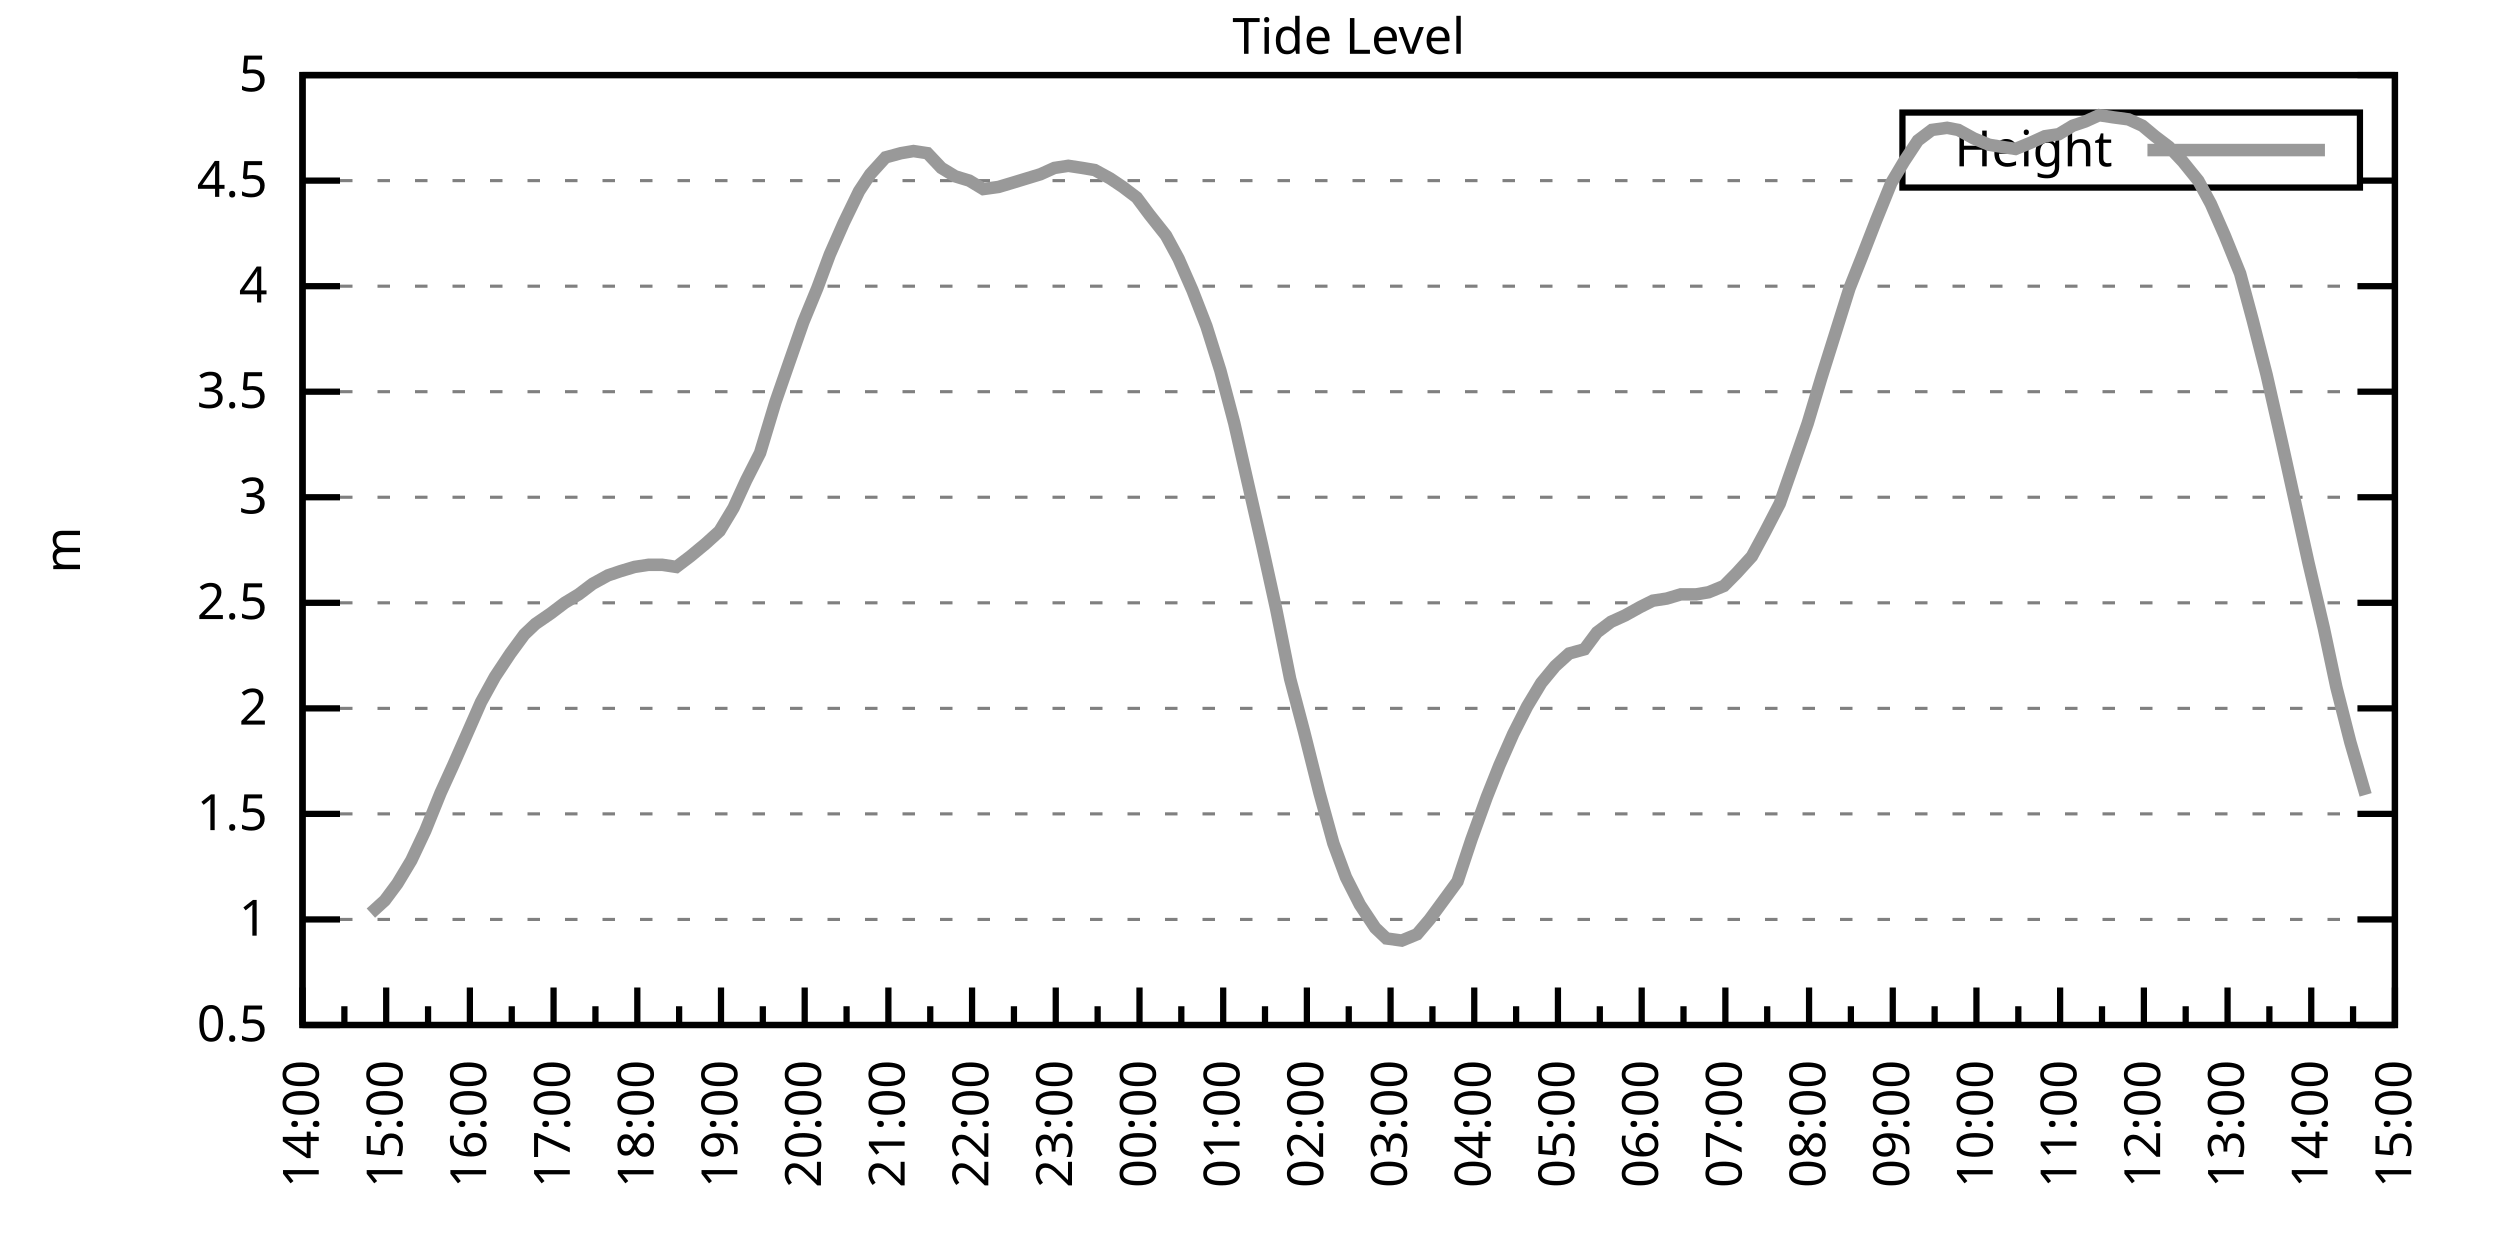
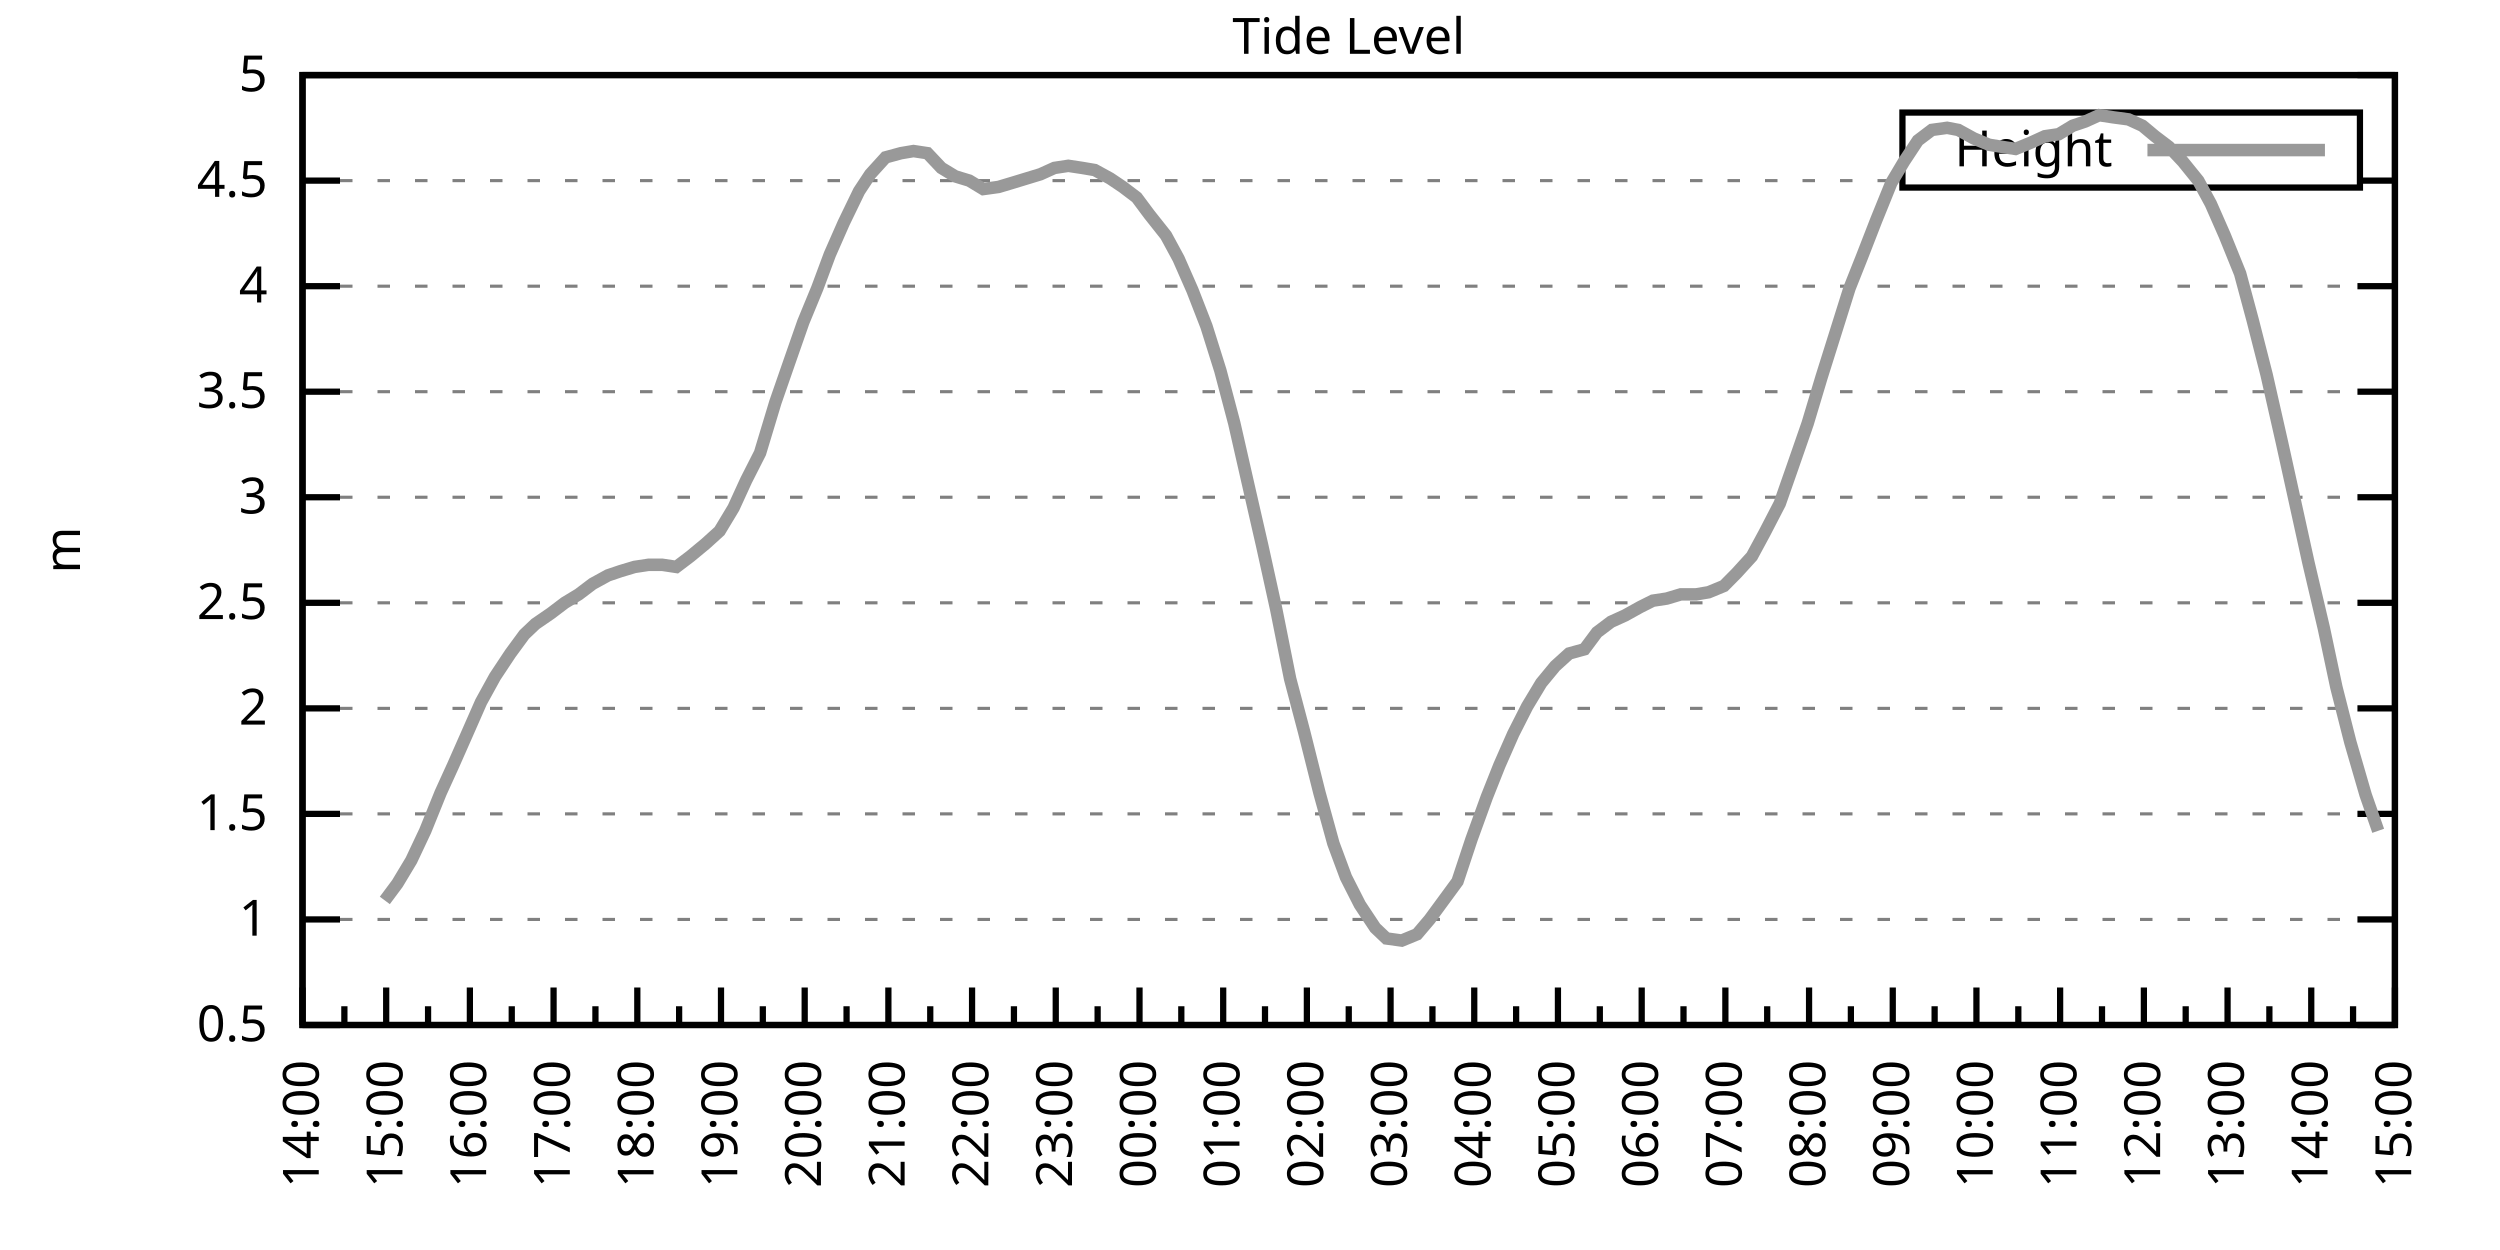
<svg xmlns="http://www.w3.org/2000/svg" xmlns:xlink="http://www.w3.org/1999/xlink" width="400" height="200" viewBox="0 0 400 200">
  <g id="gnuplot_canvas">
    <rect x="0" y="0" width="400" height="200" fill="none" />
    <defs>
      <circle id="gpDot" r="0.5" stroke-width="0.5" stroke="currentColor" />
      <path id="gpPt0" stroke-width="0.333" stroke="currentColor" d="M-1,0 h2 M0,-1 v2" />
      <path id="gpPt1" stroke-width="0.333" stroke="currentColor" d="M-1,-1 L1,1 M1,-1 L-1,1" />
      <path id="gpPt2" stroke-width="0.333" stroke="currentColor" d="M-1,0 L1,0 M0,-1 L0,1 M-1,-1 L1,1 M-1,1 L1,-1" />
      <rect id="gpPt3" stroke-width="0.333" stroke="currentColor" x="-1" y="-1" width="2" height="2" />
      <rect id="gpPt4" stroke-width="0.333" stroke="currentColor" fill="currentColor" x="-1" y="-1" width="2" height="2" />
      <circle id="gpPt5" stroke-width="0.333" stroke="currentColor" cx="0" cy="0" r="1" />
      <use xlink:href="#gpPt5" id="gpPt6" fill="currentColor" stroke="none" />
      <path id="gpPt7" stroke-width="0.333" stroke="currentColor" d="M0,-1.33 L-1.33,0.67 L1.33,0.67 z" />
      <use xlink:href="#gpPt7" id="gpPt8" fill="currentColor" stroke="none" />
      <use xlink:href="#gpPt7" id="gpPt9" stroke="currentColor" transform="rotate(180)" />
      <use xlink:href="#gpPt9" id="gpPt10" fill="currentColor" stroke="none" />
      <use xlink:href="#gpPt3" id="gpPt11" stroke="currentColor" transform="rotate(45)" />
      <use xlink:href="#gpPt11" id="gpPt12" fill="currentColor" stroke="none" />
      <path id="gpPt13" stroke-width="0.333" stroke="currentColor" d="M0,1.330 L1.265,0.411 L0.782,-1.067 L-0.782,-1.076 L-1.265,0.411 z" />
      <use xlink:href="#gpPt13" id="gpPt14" fill="currentColor" stroke="none" />
      <filter id="textbox" filterUnits="objectBoundingBox" x="0" y="0" height="1" width="1">
        <feFlood flood-color="white" flood-opacity="1" result="bgnd" />
        <feComposite in="SourceGraphic" in2="bgnd" operator="atop" />
      </filter>
      <filter id="greybox" filterUnits="objectBoundingBox" x="0" y="0" height="1" width="1">
        <feFlood flood-color="lightgrey" flood-opacity="1" result="grey" />
        <feComposite in="SourceGraphic" in2="grey" operator="atop" />
      </filter>
    </defs>
    <g fill="none" color="white" stroke="currentColor" stroke-width="1.00" stroke-linecap="butt" stroke-linejoin="miter">
</g>
    <g fill="none" color="black" stroke="currentColor" stroke-width="1.00" stroke-linecap="butt" stroke-linejoin="miter">
      <g stroke="none" shape-rendering="crispEdges">
        <polygon fill="rgb(255, 255, 255)" points="48.40,164.00 383.18,164.00 383.18,12.02 48.40,12.02 " />
      </g>
    </g>
    <g fill="none" color="black" stroke="currentColor" stroke-width="1.00" stroke-linecap="butt" stroke-linejoin="miter">
</g>
    <g fill="none" color="black" stroke="black" stroke-width="0.50" stroke-linecap="butt" stroke-linejoin="miter">
</g>
    <g fill="none" color="gray" stroke="currentColor" stroke-width="0.50" stroke-linecap="butt" stroke-linejoin="miter">
      <path stroke="gray" stroke-dasharray="2,4" class="gridline" d="M48.40,164.00 L383.19,164.00  " />
    </g>
    <g fill="none" color="gray" stroke="gray" stroke-width="1.00" stroke-linecap="butt" stroke-linejoin="miter">
</g>
    <g fill="none" color="black" stroke="currentColor" stroke-width="1.00" stroke-linecap="butt" stroke-linejoin="miter">
      <path stroke="black" d="M48.40,164.00 L54.40,164.00 M383.19,164.00 L377.19,164.00  " />
      <g transform="translate(42.80,166.60)" stroke="none" fill="black" font-family="Sans" font-size="8.00" text-anchor="end">
        <text>
          <tspan font-family="Sans"> 0.5</tspan>
        </text>
      </g>
    </g>
    <g fill="none" color="black" stroke="currentColor" stroke-width="1.00" stroke-linecap="butt" stroke-linejoin="miter">
</g>
    <g fill="none" color="black" stroke="black" stroke-width="0.50" stroke-linecap="butt" stroke-linejoin="miter">
</g>
    <g fill="none" color="gray" stroke="currentColor" stroke-width="0.50" stroke-linecap="butt" stroke-linejoin="miter">
      <path stroke="gray" stroke-dasharray="2,4" class="gridline" d="M48.40,147.11 L383.19,147.11  " />
    </g>
    <g fill="none" color="gray" stroke="gray" stroke-width="1.00" stroke-linecap="butt" stroke-linejoin="miter">
</g>
    <g fill="none" color="black" stroke="currentColor" stroke-width="1.00" stroke-linecap="butt" stroke-linejoin="miter">
      <path stroke="black" d="M48.40,147.11 L54.40,147.11 M383.19,147.11 L377.19,147.11  " />
      <g transform="translate(42.80,149.71)" stroke="none" fill="black" font-family="Sans" font-size="8.00" text-anchor="end">
        <text>
          <tspan font-family="Sans"> 1</tspan>
        </text>
      </g>
    </g>
    <g fill="none" color="black" stroke="currentColor" stroke-width="1.00" stroke-linecap="butt" stroke-linejoin="miter">
</g>
    <g fill="none" color="black" stroke="black" stroke-width="0.50" stroke-linecap="butt" stroke-linejoin="miter">
</g>
    <g fill="none" color="gray" stroke="currentColor" stroke-width="0.50" stroke-linecap="butt" stroke-linejoin="miter">
      <path stroke="gray" stroke-dasharray="2,4" class="gridline" d="M48.40,130.22 L383.19,130.22  " />
    </g>
    <g fill="none" color="gray" stroke="gray" stroke-width="1.00" stroke-linecap="butt" stroke-linejoin="miter">
</g>
    <g fill="none" color="black" stroke="currentColor" stroke-width="1.00" stroke-linecap="butt" stroke-linejoin="miter">
      <path stroke="black" d="M48.40,130.22 L54.40,130.22 M383.19,130.22 L377.19,130.22  " />
      <g transform="translate(42.80,132.82)" stroke="none" fill="black" font-family="Sans" font-size="8.00" text-anchor="end">
        <text>
          <tspan font-family="Sans"> 1.5</tspan>
        </text>
      </g>
    </g>
    <g fill="none" color="black" stroke="currentColor" stroke-width="1.00" stroke-linecap="butt" stroke-linejoin="miter">
</g>
    <g fill="none" color="black" stroke="black" stroke-width="0.50" stroke-linecap="butt" stroke-linejoin="miter">
</g>
    <g fill="none" color="gray" stroke="currentColor" stroke-width="0.50" stroke-linecap="butt" stroke-linejoin="miter">
      <path stroke="gray" stroke-dasharray="2,4" class="gridline" d="M48.40,113.34 L383.19,113.34  " />
    </g>
    <g fill="none" color="gray" stroke="gray" stroke-width="1.00" stroke-linecap="butt" stroke-linejoin="miter">
</g>
    <g fill="none" color="black" stroke="currentColor" stroke-width="1.00" stroke-linecap="butt" stroke-linejoin="miter">
      <path stroke="black" d="M48.40,113.34 L54.40,113.34 M383.19,113.34 L377.19,113.34  " />
      <g transform="translate(42.80,115.94)" stroke="none" fill="black" font-family="Sans" font-size="8.00" text-anchor="end">
        <text>
          <tspan font-family="Sans"> 2</tspan>
        </text>
      </g>
    </g>
    <g fill="none" color="black" stroke="currentColor" stroke-width="1.00" stroke-linecap="butt" stroke-linejoin="miter">
</g>
    <g fill="none" color="black" stroke="black" stroke-width="0.50" stroke-linecap="butt" stroke-linejoin="miter">
</g>
    <g fill="none" color="gray" stroke="currentColor" stroke-width="0.50" stroke-linecap="butt" stroke-linejoin="miter">
      <path stroke="gray" stroke-dasharray="2,4" class="gridline" d="M48.40,96.45 L383.19,96.45  " />
    </g>
    <g fill="none" color="gray" stroke="gray" stroke-width="1.00" stroke-linecap="butt" stroke-linejoin="miter">
</g>
    <g fill="none" color="black" stroke="currentColor" stroke-width="1.00" stroke-linecap="butt" stroke-linejoin="miter">
      <path stroke="black" d="M48.40,96.45 L54.40,96.45 M383.19,96.45 L377.19,96.45  " />
      <g transform="translate(42.80,99.05)" stroke="none" fill="black" font-family="Sans" font-size="8.00" text-anchor="end">
        <text>
          <tspan font-family="Sans"> 2.5</tspan>
        </text>
      </g>
    </g>
    <g fill="none" color="black" stroke="currentColor" stroke-width="1.00" stroke-linecap="butt" stroke-linejoin="miter">
</g>
    <g fill="none" color="black" stroke="black" stroke-width="0.50" stroke-linecap="butt" stroke-linejoin="miter">
</g>
    <g fill="none" color="gray" stroke="currentColor" stroke-width="0.50" stroke-linecap="butt" stroke-linejoin="miter">
      <path stroke="gray" stroke-dasharray="2,4" class="gridline" d="M48.40,79.56 L383.19,79.56  " />
    </g>
    <g fill="none" color="gray" stroke="gray" stroke-width="1.00" stroke-linecap="butt" stroke-linejoin="miter">
</g>
    <g fill="none" color="black" stroke="currentColor" stroke-width="1.00" stroke-linecap="butt" stroke-linejoin="miter">
      <path stroke="black" d="M48.40,79.56 L54.40,79.56 M383.19,79.56 L377.19,79.56  " />
      <g transform="translate(42.80,82.16)" stroke="none" fill="black" font-family="Sans" font-size="8.00" text-anchor="end">
        <text>
          <tspan font-family="Sans"> 3</tspan>
        </text>
      </g>
    </g>
    <g fill="none" color="black" stroke="currentColor" stroke-width="1.00" stroke-linecap="butt" stroke-linejoin="miter">
</g>
    <g fill="none" color="black" stroke="black" stroke-width="0.50" stroke-linecap="butt" stroke-linejoin="miter">
</g>
    <g fill="none" color="gray" stroke="currentColor" stroke-width="0.50" stroke-linecap="butt" stroke-linejoin="miter">
      <path stroke="gray" stroke-dasharray="2,4" class="gridline" d="M48.40,62.67 L383.19,62.67  " />
    </g>
    <g fill="none" color="gray" stroke="gray" stroke-width="1.00" stroke-linecap="butt" stroke-linejoin="miter">
</g>
    <g fill="none" color="black" stroke="currentColor" stroke-width="1.00" stroke-linecap="butt" stroke-linejoin="miter">
      <path stroke="black" d="M48.40,62.67 L54.40,62.67 M383.19,62.67 L377.19,62.67  " />
      <g transform="translate(42.80,65.27)" stroke="none" fill="black" font-family="Sans" font-size="8.00" text-anchor="end">
        <text>
          <tspan font-family="Sans"> 3.5</tspan>
        </text>
      </g>
    </g>
    <g fill="none" color="black" stroke="currentColor" stroke-width="1.00" stroke-linecap="butt" stroke-linejoin="miter">
</g>
    <g fill="none" color="black" stroke="black" stroke-width="0.50" stroke-linecap="butt" stroke-linejoin="miter">
</g>
    <g fill="none" color="gray" stroke="currentColor" stroke-width="0.50" stroke-linecap="butt" stroke-linejoin="miter">
      <path stroke="gray" stroke-dasharray="2,4" class="gridline" d="M48.40,45.79 L383.19,45.79  " />
    </g>
    <g fill="none" color="gray" stroke="gray" stroke-width="1.00" stroke-linecap="butt" stroke-linejoin="miter">
</g>
    <g fill="none" color="black" stroke="currentColor" stroke-width="1.00" stroke-linecap="butt" stroke-linejoin="miter">
      <path stroke="black" d="M48.40,45.79 L54.40,45.79 M383.19,45.79 L377.19,45.79  " />
      <g transform="translate(42.80,48.39)" stroke="none" fill="black" font-family="Sans" font-size="8.00" text-anchor="end">
        <text>
          <tspan font-family="Sans"> 4</tspan>
        </text>
      </g>
    </g>
    <g fill="none" color="black" stroke="currentColor" stroke-width="1.00" stroke-linecap="butt" stroke-linejoin="miter">
</g>
    <g fill="none" color="black" stroke="black" stroke-width="0.50" stroke-linecap="butt" stroke-linejoin="miter">
</g>
    <g fill="none" color="gray" stroke="currentColor" stroke-width="0.50" stroke-linecap="butt" stroke-linejoin="miter">
      <path stroke="gray" stroke-dasharray="2,4" class="gridline" d="M48.40,28.90 L304.39,28.90 M377.59,28.90 L383.19,28.90  " />
    </g>
    <g fill="none" color="gray" stroke="gray" stroke-width="1.00" stroke-linecap="butt" stroke-linejoin="miter">
</g>
    <g fill="none" color="black" stroke="currentColor" stroke-width="1.00" stroke-linecap="butt" stroke-linejoin="miter">
      <path stroke="black" d="M48.40,28.90 L54.40,28.90 M383.19,28.90 L377.19,28.90  " />
      <g transform="translate(42.80,31.50)" stroke="none" fill="black" font-family="Sans" font-size="8.00" text-anchor="end">
        <text>
          <tspan font-family="Sans"> 4.5</tspan>
        </text>
      </g>
    </g>
    <g fill="none" color="black" stroke="currentColor" stroke-width="1.00" stroke-linecap="butt" stroke-linejoin="miter">
</g>
    <g fill="none" color="black" stroke="black" stroke-width="0.50" stroke-linecap="butt" stroke-linejoin="miter">
</g>
    <g fill="none" color="gray" stroke="currentColor" stroke-width="0.50" stroke-linecap="butt" stroke-linejoin="miter">
      <path stroke="gray" stroke-dasharray="2,4" class="gridline" d="M48.40,12.01 L383.19,12.01  " />
    </g>
    <g fill="none" color="gray" stroke="gray" stroke-width="1.00" stroke-linecap="butt" stroke-linejoin="miter">
</g>
    <g fill="none" color="black" stroke="currentColor" stroke-width="1.00" stroke-linecap="butt" stroke-linejoin="miter">
      <path stroke="black" d="M48.40,12.01 L54.40,12.01 M383.19,12.01 L377.19,12.01  " />
      <g transform="translate(42.80,14.61)" stroke="none" fill="black" font-family="Sans" font-size="8.00" text-anchor="end">
        <text>
          <tspan font-family="Sans"> 5</tspan>
        </text>
      </g>
    </g>
    <g fill="none" color="black" stroke="currentColor" stroke-width="1.00" stroke-linecap="butt" stroke-linejoin="miter">
      <path stroke="black" d="M48.40,164.00 L48.40,158.00  " />
      <g transform="translate(51.00,169.60) rotate(270)" stroke="none" fill="black" font-family="Sans" font-size="8.00" text-anchor="end">
        <text>
          <tspan font-family="Sans">14:00</tspan>
        </text>
      </g>
    </g>
    <g fill="none" color="black" stroke="currentColor" stroke-width="1.00" stroke-linecap="butt" stroke-linejoin="miter">
      <path stroke="black" d="M55.10,164.00 L55.10,161.00 M61.79,164.00 L61.79,158.00  " />
      <g transform="translate(64.39,169.60) rotate(270)" stroke="none" fill="black" font-family="Sans" font-size="8.00" text-anchor="end">
        <text>
          <tspan font-family="Sans">15:00</tspan>
        </text>
      </g>
    </g>
    <g fill="none" color="black" stroke="currentColor" stroke-width="1.00" stroke-linecap="butt" stroke-linejoin="miter">
      <path stroke="black" d="M68.49,164.00 L68.49,161.00 M75.18,164.00 L75.18,158.00  " />
      <g transform="translate(77.78,169.60) rotate(270)" stroke="none" fill="black" font-family="Sans" font-size="8.00" text-anchor="end">
        <text>
          <tspan font-family="Sans">16:00</tspan>
        </text>
      </g>
    </g>
    <g fill="none" color="black" stroke="currentColor" stroke-width="1.00" stroke-linecap="butt" stroke-linejoin="miter">
      <path stroke="black" d="M81.88,164.00 L81.88,161.00 M88.57,164.00 L88.57,158.00  " />
      <g transform="translate(91.17,169.60) rotate(270)" stroke="none" fill="black" font-family="Sans" font-size="8.00" text-anchor="end">
        <text>
          <tspan font-family="Sans">17:00</tspan>
        </text>
      </g>
    </g>
    <g fill="none" color="black" stroke="currentColor" stroke-width="1.00" stroke-linecap="butt" stroke-linejoin="miter">
      <path stroke="black" d="M95.27,164.00 L95.27,161.00 M101.97,164.00 L101.97,158.00  " />
      <g transform="translate(104.57,169.60) rotate(270)" stroke="none" fill="black" font-family="Sans" font-size="8.00" text-anchor="end">
        <text>
          <tspan font-family="Sans">18:00</tspan>
        </text>
      </g>
    </g>
    <g fill="none" color="black" stroke="currentColor" stroke-width="1.00" stroke-linecap="butt" stroke-linejoin="miter">
      <path stroke="black" d="M108.66,164.00 L108.66,161.00 M115.36,164.00 L115.36,158.00  " />
      <g transform="translate(117.96,169.60) rotate(270)" stroke="none" fill="black" font-family="Sans" font-size="8.00" text-anchor="end">
        <text>
          <tspan font-family="Sans">19:00</tspan>
        </text>
      </g>
    </g>
    <g fill="none" color="black" stroke="currentColor" stroke-width="1.00" stroke-linecap="butt" stroke-linejoin="miter">
      <path stroke="black" d="M122.05,164.00 L122.05,161.00 M128.75,164.00 L128.75,158.00  " />
      <g transform="translate(131.35,169.60) rotate(270)" stroke="none" fill="black" font-family="Sans" font-size="8.00" text-anchor="end">
        <text>
          <tspan font-family="Sans">20:00</tspan>
        </text>
      </g>
    </g>
    <g fill="none" color="black" stroke="currentColor" stroke-width="1.00" stroke-linecap="butt" stroke-linejoin="miter">
      <path stroke="black" d="M135.45,164.00 L135.45,161.00 M142.14,164.00 L142.14,158.00  " />
      <g transform="translate(144.74,169.60) rotate(270)" stroke="none" fill="black" font-family="Sans" font-size="8.00" text-anchor="end">
        <text>
          <tspan font-family="Sans">21:00</tspan>
        </text>
      </g>
    </g>
    <g fill="none" color="black" stroke="currentColor" stroke-width="1.00" stroke-linecap="butt" stroke-linejoin="miter">
      <path stroke="black" d="M148.84,164.00 L148.84,161.00 M155.53,164.00 L155.53,158.00  " />
      <g transform="translate(158.13,169.60) rotate(270)" stroke="none" fill="black" font-family="Sans" font-size="8.00" text-anchor="end">
        <text>
          <tspan font-family="Sans">22:00</tspan>
        </text>
      </g>
    </g>
    <g fill="none" color="black" stroke="currentColor" stroke-width="1.00" stroke-linecap="butt" stroke-linejoin="miter">
      <path stroke="black" d="M162.23,164.00 L162.23,161.00 M168.92,164.00 L168.92,158.00  " />
      <g transform="translate(171.52,169.60) rotate(270)" stroke="none" fill="black" font-family="Sans" font-size="8.00" text-anchor="end">
        <text>
          <tspan font-family="Sans">23:00</tspan>
        </text>
      </g>
    </g>
    <g fill="none" color="black" stroke="currentColor" stroke-width="1.00" stroke-linecap="butt" stroke-linejoin="miter">
      <path stroke="black" d="M175.62,164.00 L175.62,161.00 M182.32,164.00 L182.32,158.00  " />
      <g transform="translate(184.92,169.60) rotate(270)" stroke="none" fill="black" font-family="Sans" font-size="8.00" text-anchor="end">
        <text>
          <tspan font-family="Sans">00:00</tspan>
        </text>
      </g>
    </g>
    <g fill="none" color="black" stroke="currentColor" stroke-width="1.00" stroke-linecap="butt" stroke-linejoin="miter">
      <path stroke="black" d="M189.01,164.00 L189.01,161.00 M195.71,164.00 L195.71,158.00  " />
      <g transform="translate(198.31,169.60) rotate(270)" stroke="none" fill="black" font-family="Sans" font-size="8.00" text-anchor="end">
        <text>
          <tspan font-family="Sans">01:00</tspan>
        </text>
      </g>
    </g>
    <g fill="none" color="black" stroke="currentColor" stroke-width="1.00" stroke-linecap="butt" stroke-linejoin="miter">
      <path stroke="black" d="M202.40,164.00 L202.40,161.00 M209.10,164.00 L209.10,158.00  " />
      <g transform="translate(211.70,169.60) rotate(270)" stroke="none" fill="black" font-family="Sans" font-size="8.00" text-anchor="end">
        <text>
          <tspan font-family="Sans">02:00</tspan>
        </text>
      </g>
    </g>
    <g fill="none" color="black" stroke="currentColor" stroke-width="1.00" stroke-linecap="butt" stroke-linejoin="miter">
      <path stroke="black" d="M215.80,164.00 L215.80,161.00 M222.49,164.00 L222.49,158.00  " />
      <g transform="translate(225.09,169.60) rotate(270)" stroke="none" fill="black" font-family="Sans" font-size="8.00" text-anchor="end">
        <text>
          <tspan font-family="Sans">03:00</tspan>
        </text>
      </g>
    </g>
    <g fill="none" color="black" stroke="currentColor" stroke-width="1.00" stroke-linecap="butt" stroke-linejoin="miter">
      <path stroke="black" d="M229.19,164.00 L229.19,161.00 M235.88,164.00 L235.88,158.00  " />
      <g transform="translate(238.48,169.60) rotate(270)" stroke="none" fill="black" font-family="Sans" font-size="8.00" text-anchor="end">
        <text>
          <tspan font-family="Sans">04:00</tspan>
        </text>
      </g>
    </g>
    <g fill="none" color="black" stroke="currentColor" stroke-width="1.00" stroke-linecap="butt" stroke-linejoin="miter">
      <path stroke="black" d="M242.58,164.00 L242.58,161.00 M249.27,164.00 L249.27,158.00  " />
      <g transform="translate(251.87,169.60) rotate(270)" stroke="none" fill="black" font-family="Sans" font-size="8.00" text-anchor="end">
        <text>
          <tspan font-family="Sans">05:00</tspan>
        </text>
      </g>
    </g>
    <g fill="none" color="black" stroke="currentColor" stroke-width="1.00" stroke-linecap="butt" stroke-linejoin="miter">
      <path stroke="black" d="M255.97,164.00 L255.97,161.00 M262.67,164.00 L262.67,158.00  " />
      <g transform="translate(265.27,169.60) rotate(270)" stroke="none" fill="black" font-family="Sans" font-size="8.00" text-anchor="end">
        <text>
          <tspan font-family="Sans">06:00</tspan>
        </text>
      </g>
    </g>
    <g fill="none" color="black" stroke="currentColor" stroke-width="1.00" stroke-linecap="butt" stroke-linejoin="miter">
      <path stroke="black" d="M269.36,164.00 L269.36,161.00 M276.06,164.00 L276.06,158.00  " />
      <g transform="translate(278.66,169.60) rotate(270)" stroke="none" fill="black" font-family="Sans" font-size="8.00" text-anchor="end">
        <text>
          <tspan font-family="Sans">07:00</tspan>
        </text>
      </g>
    </g>
    <g fill="none" color="black" stroke="currentColor" stroke-width="1.00" stroke-linecap="butt" stroke-linejoin="miter">
      <path stroke="black" d="M282.75,164.00 L282.75,161.00 M289.45,164.00 L289.45,158.00  " />
      <g transform="translate(292.05,169.60) rotate(270)" stroke="none" fill="black" font-family="Sans" font-size="8.00" text-anchor="end">
        <text>
          <tspan font-family="Sans">08:00</tspan>
        </text>
      </g>
    </g>
    <g fill="none" color="black" stroke="currentColor" stroke-width="1.00" stroke-linecap="butt" stroke-linejoin="miter">
      <path stroke="black" d="M296.14,164.00 L296.14,161.00 M302.84,164.00 L302.84,158.00  " />
      <g transform="translate(305.44,169.60) rotate(270)" stroke="none" fill="black" font-family="Sans" font-size="8.00" text-anchor="end">
        <text>
          <tspan font-family="Sans">09:00</tspan>
        </text>
      </g>
    </g>
    <g fill="none" color="black" stroke="currentColor" stroke-width="1.00" stroke-linecap="butt" stroke-linejoin="miter">
      <path stroke="black" d="M309.54,164.00 L309.54,161.00 M316.23,164.00 L316.23,158.00  " />
      <g transform="translate(318.83,169.60) rotate(270)" stroke="none" fill="black" font-family="Sans" font-size="8.00" text-anchor="end">
        <text>
          <tspan font-family="Sans">10:00</tspan>
        </text>
      </g>
    </g>
    <g fill="none" color="black" stroke="currentColor" stroke-width="1.00" stroke-linecap="butt" stroke-linejoin="miter">
      <path stroke="black" d="M322.93,164.00 L322.93,161.00 M329.62,164.00 L329.62,158.00  " />
      <g transform="translate(332.22,169.60) rotate(270)" stroke="none" fill="black" font-family="Sans" font-size="8.00" text-anchor="end">
        <text>
          <tspan font-family="Sans">11:00</tspan>
        </text>
      </g>
    </g>
    <g fill="none" color="black" stroke="currentColor" stroke-width="1.00" stroke-linecap="butt" stroke-linejoin="miter">
      <path stroke="black" d="M336.32,164.00 L336.32,161.00 M343.02,164.00 L343.02,158.00  " />
      <g transform="translate(345.62,169.60) rotate(270)" stroke="none" fill="black" font-family="Sans" font-size="8.00" text-anchor="end">
        <text>
          <tspan font-family="Sans">12:00</tspan>
        </text>
      </g>
    </g>
    <g fill="none" color="black" stroke="currentColor" stroke-width="1.00" stroke-linecap="butt" stroke-linejoin="miter">
      <path stroke="black" d="M349.71,164.00 L349.71,161.00 M356.41,164.00 L356.41,158.00  " />
      <g transform="translate(359.01,169.60) rotate(270)" stroke="none" fill="black" font-family="Sans" font-size="8.00" text-anchor="end">
        <text>
          <tspan font-family="Sans">13:00</tspan>
        </text>
      </g>
    </g>
    <g fill="none" color="black" stroke="currentColor" stroke-width="1.00" stroke-linecap="butt" stroke-linejoin="miter">
      <path stroke="black" d="M363.10,164.00 L363.10,161.00 M369.80,164.00 L369.80,158.00  " />
      <g transform="translate(372.40,169.60) rotate(270)" stroke="none" fill="black" font-family="Sans" font-size="8.00" text-anchor="end">
        <text>
          <tspan font-family="Sans">14:00</tspan>
        </text>
      </g>
    </g>
    <g fill="none" color="black" stroke="currentColor" stroke-width="1.00" stroke-linecap="butt" stroke-linejoin="miter">
      <path stroke="black" d="M376.49,164.00 L376.49,161.00 M383.19,164.00 L383.19,158.00  " />
      <g transform="translate(385.79,169.60) rotate(270)" stroke="none" fill="black" font-family="Sans" font-size="8.00" text-anchor="end">
        <text>
          <tspan font-family="Sans">15:00</tspan>
        </text>
      </g>
    </g>
    <g fill="none" color="black" stroke="currentColor" stroke-width="1.00" stroke-linecap="butt" stroke-linejoin="miter">
</g>
    <g fill="none" color="black" stroke="currentColor" stroke-width="1.00" stroke-linecap="butt" stroke-linejoin="miter">
      <path stroke="black" d="M48.40,12.01 L48.40,164.00 L383.19,164.00 L383.19,12.01 L48.40,12.01 Z  " />
    </g>
    <g fill="none" color="black" stroke="currentColor" stroke-width="1.00" stroke-linecap="butt" stroke-linejoin="miter">
      <g transform="translate(12.80,88.01) rotate(270)" stroke="none" fill="black" font-family="Sans" font-size="8.00" text-anchor="middle">
        <text>
          <tspan font-family="Sans">m</tspan>
        </text>
      </g>
    </g>
    <g fill="none" color="black" stroke="currentColor" stroke-width="1.00" stroke-linecap="butt" stroke-linejoin="miter">
</g>
    <g fill="none" color="black" stroke="currentColor" stroke-width="1.00" stroke-linecap="butt" stroke-linejoin="miter">
      <path stroke="black" d="M304.39,30.01 L304.39,18.01 L377.59,18.01 L377.59,30.01 L304.39,30.01 Z  " />
    </g>
    <g id="Tide_level_plot_1">
      <g fill="none" color="white" stroke="black" stroke-width="2.00" stroke-linecap="butt" stroke-linejoin="miter">
</g>
      <g fill="none" color="black" stroke="currentColor" stroke-width="2.00" stroke-linecap="butt" stroke-linejoin="miter">
        <g transform="translate(337.99,26.61)" stroke="none" fill="black" font-family="Sans" font-size="8.00" text-anchor="end">
          <text>
            <tspan font-family="Sans">Height</tspan>
          </text>
        </g>
      </g>
      <g fill="none" color="black" stroke="currentColor" stroke-width="2.00" stroke-linecap="butt" stroke-linejoin="miter">
-         <path stroke="rgb(153, 153, 153)" d="M343.59,24.01 L371.99,24.01 M59.34,146.10 L61.57,144.07 L63.58,141.37 L65.81,137.66 L68.04,132.93 L70.50,126.85   L72.50,122.46 L74.74,117.39 L76.97,112.32 L79.20,108.27 L81.66,104.56 L83.89,101.52 L85.67,99.83 L88.13,98.14   L90.36,96.45 L92.59,95.10 L94.82,93.41 L97.28,92.06 L99.29,91.38 L101.52,90.71 L103.75,90.37 L105.98,90.37   L108.22,90.71 L110.45,89.02 L112.90,86.99 L115.13,84.97 L117.37,81.25 L119.38,76.86 L121.61,72.47 L124.06,64.36   L126.29,57.94 L128.53,51.53 L130.76,46.12 L132.77,40.72 L135.00,35.65 L137.45,30.59 L139.24,27.88 L141.69,25.18   L144.15,24.51 L146.16,24.17 L148.39,24.51 L150.62,26.87 L152.85,28.22 L155.09,28.90 L157.32,30.25 L159.77,29.91   L162.01,29.24 L164.24,28.56 L166.47,27.88 L168.70,26.87 L170.93,26.53 L173.17,26.87 L175.17,27.21 L177.63,28.56   L179.64,29.91 L181.87,31.60 L183.88,34.30 L186.56,37.68 L188.57,41.39 L190.80,46.46 L193.03,52.20 L195.26,59.30   L197.49,67.74 L199.95,78.55 L201.96,87.33 L204.19,97.46 L206.42,108.61 L208.65,117.05 L211.11,126.85 L213.34,134.95   L215.35,140.36 L217.58,144.75 L220.04,148.46 L221.82,150.15 L224.28,150.49 L226.73,149.48 L228.74,147.11 L230.97,144.07   L233.20,141.03 L235.44,134.28 L237.89,127.52 L239.90,122.46 L242.13,117.39 L244.36,113.00 L246.60,109.28 L248.83,106.58   L251.06,104.56 L253.51,103.88 L255.52,101.18 L257.76,99.49 L259.99,98.48 L262.44,97.12 L264.45,96.11 L266.68,95.77   L268.92,95.10 L271.37,95.10 L273.38,94.76 L275.83,93.75 L277.84,91.72 L280.30,89.02 L282.31,85.30 L284.76,80.57   L286.77,74.83 L289.23,67.74 L291.46,60.31 L293.69,53.22 L295.92,46.12 L297.93,41.06 L300.16,35.32 L302.62,29.24   L304.63,25.86 L306.86,22.48 L309.09,20.79 L311.54,20.45 L313.33,20.79 L315.79,22.14 L318.24,23.16 L320.25,23.49   L322.48,23.83 L324.94,22.82 L327.17,21.80 L329.40,21.47 L331.63,20.12 L333.64,19.44 L335.87,18.43 L338.10,18.77   L340.56,19.10 L342.79,20.12 L344.80,21.80 L347.03,23.49 L349.26,25.86 L351.72,28.90 L353.73,32.61 L355.96,37.68   L358.42,43.76 L360.42,51.19 L362.66,59.97 L365.11,70.78 L367.12,79.90 L369.35,90.03 L371.81,100.50 L373.82,109.96   L376.05,118.74 L378.50,127.18  " />
+         <path stroke="rgb(153, 153, 153)" d="M343.59,24.01 L371.99,24.01 M61.57,144.07 L63.58,141.37 L65.81,137.66 L68.04,132.93 L70.50,126.85 L72.50,122.46   L74.74,117.39 L76.97,112.32 L79.20,108.27 L81.66,104.56 L83.89,101.52 L85.67,99.83 L88.13,98.14 L90.36,96.45   L92.59,95.10 L94.82,93.41 L97.28,92.06 L99.29,91.38 L101.52,90.71 L103.75,90.37 L105.98,90.37 L108.22,90.71   L110.45,89.02 L112.90,86.99 L115.13,84.97 L117.37,81.25 L119.38,76.86 L121.61,72.47 L124.06,64.36 L126.29,57.94   L128.53,51.53 L130.76,46.12 L132.77,40.72 L135.00,35.65 L137.45,30.59 L139.24,27.88 L141.69,25.18 L144.15,24.51   L146.16,24.17 L148.39,24.51 L150.62,26.87 L152.85,28.22 L155.09,28.90 L157.32,30.25 L159.77,29.91 L162.01,29.24   L164.24,28.56 L166.47,27.88 L168.70,26.87 L170.93,26.53 L173.17,26.87 L175.17,27.21 L177.63,28.56 L179.64,29.91   L181.87,31.60 L183.88,34.30 L186.56,37.68 L188.57,41.39 L190.80,46.46 L193.03,52.20 L195.26,59.30 L197.49,67.74   L199.95,78.55 L201.96,87.33 L204.19,97.46 L206.42,108.61 L208.65,117.05 L211.11,126.85 L213.34,134.95 L215.35,140.36   L217.58,144.75 L220.04,148.46 L221.82,150.15 L224.28,150.49 L226.73,149.48 L228.74,147.11 L230.97,144.07 L233.20,141.03   L235.44,134.28 L237.89,127.52 L239.90,122.46 L242.13,117.39 L244.36,113.00 L246.60,109.28 L248.83,106.58 L251.06,104.56   L253.51,103.88 L255.52,101.18 L257.76,99.49 L259.99,98.48 L262.44,97.12 L264.45,96.11 L266.68,95.77 L268.92,95.10   L271.37,95.10 L273.38,94.76 L275.83,93.75 L277.84,91.72 L280.30,89.02 L282.31,85.30 L284.76,80.57 L286.77,74.83   L289.23,67.74 L291.46,60.31 L293.69,53.22 L295.92,46.12 L297.93,41.06 L300.16,35.32 L302.62,29.24 L304.63,25.86   L306.86,22.48 L309.09,20.79 L311.54,20.45 L313.33,20.79 L315.79,22.14 L318.24,23.16 L320.25,23.49 L322.48,23.83   L324.94,22.82 L327.17,21.80 L329.40,21.47 L331.63,20.12 L333.64,19.44 L335.87,18.43 L338.10,18.77 L340.56,19.10   L342.79,20.12 L344.80,21.80 L347.03,23.49 L349.26,25.86 L351.72,28.90 L353.73,32.61 L355.96,37.68 L358.42,43.76   L360.42,51.19 L362.66,59.97 L365.11,70.78 L367.12,79.90 L369.35,90.03 L371.81,100.50 L373.82,109.96 L376.05,118.74   L378.50,127.18 L380.51,132.93  " />
      </g>
    </g>
    <g fill="none" color="black" stroke="currentColor" stroke-width="2.00" stroke-linecap="butt" stroke-linejoin="miter">
</g>
    <g fill="none" color="black" stroke="black" stroke-width="1.00" stroke-linecap="butt" stroke-linejoin="miter">
</g>
    <g fill="none" color="black" stroke="currentColor" stroke-width="1.00" stroke-linecap="butt" stroke-linejoin="miter">
      <path stroke="black" d="M48.40,12.01 L48.40,164.00 L383.19,164.00 L383.19,12.01 L48.40,12.01 Z  " />
    </g>
    <g fill="none" color="black" stroke="currentColor" stroke-width="1.00" stroke-linecap="butt" stroke-linejoin="miter">
      <g transform="translate(215.79,8.61)" stroke="none" fill="black" font-family="Sans" font-size="8.00" text-anchor="middle">
        <text>
          <tspan font-family="Sans">Tide Level</tspan>
        </text>
      </g>
    </g>
    <g fill="none" color="black" stroke="currentColor" stroke-width="1.00" stroke-linecap="butt" stroke-linejoin="miter">
</g>
  </g>
</svg>
